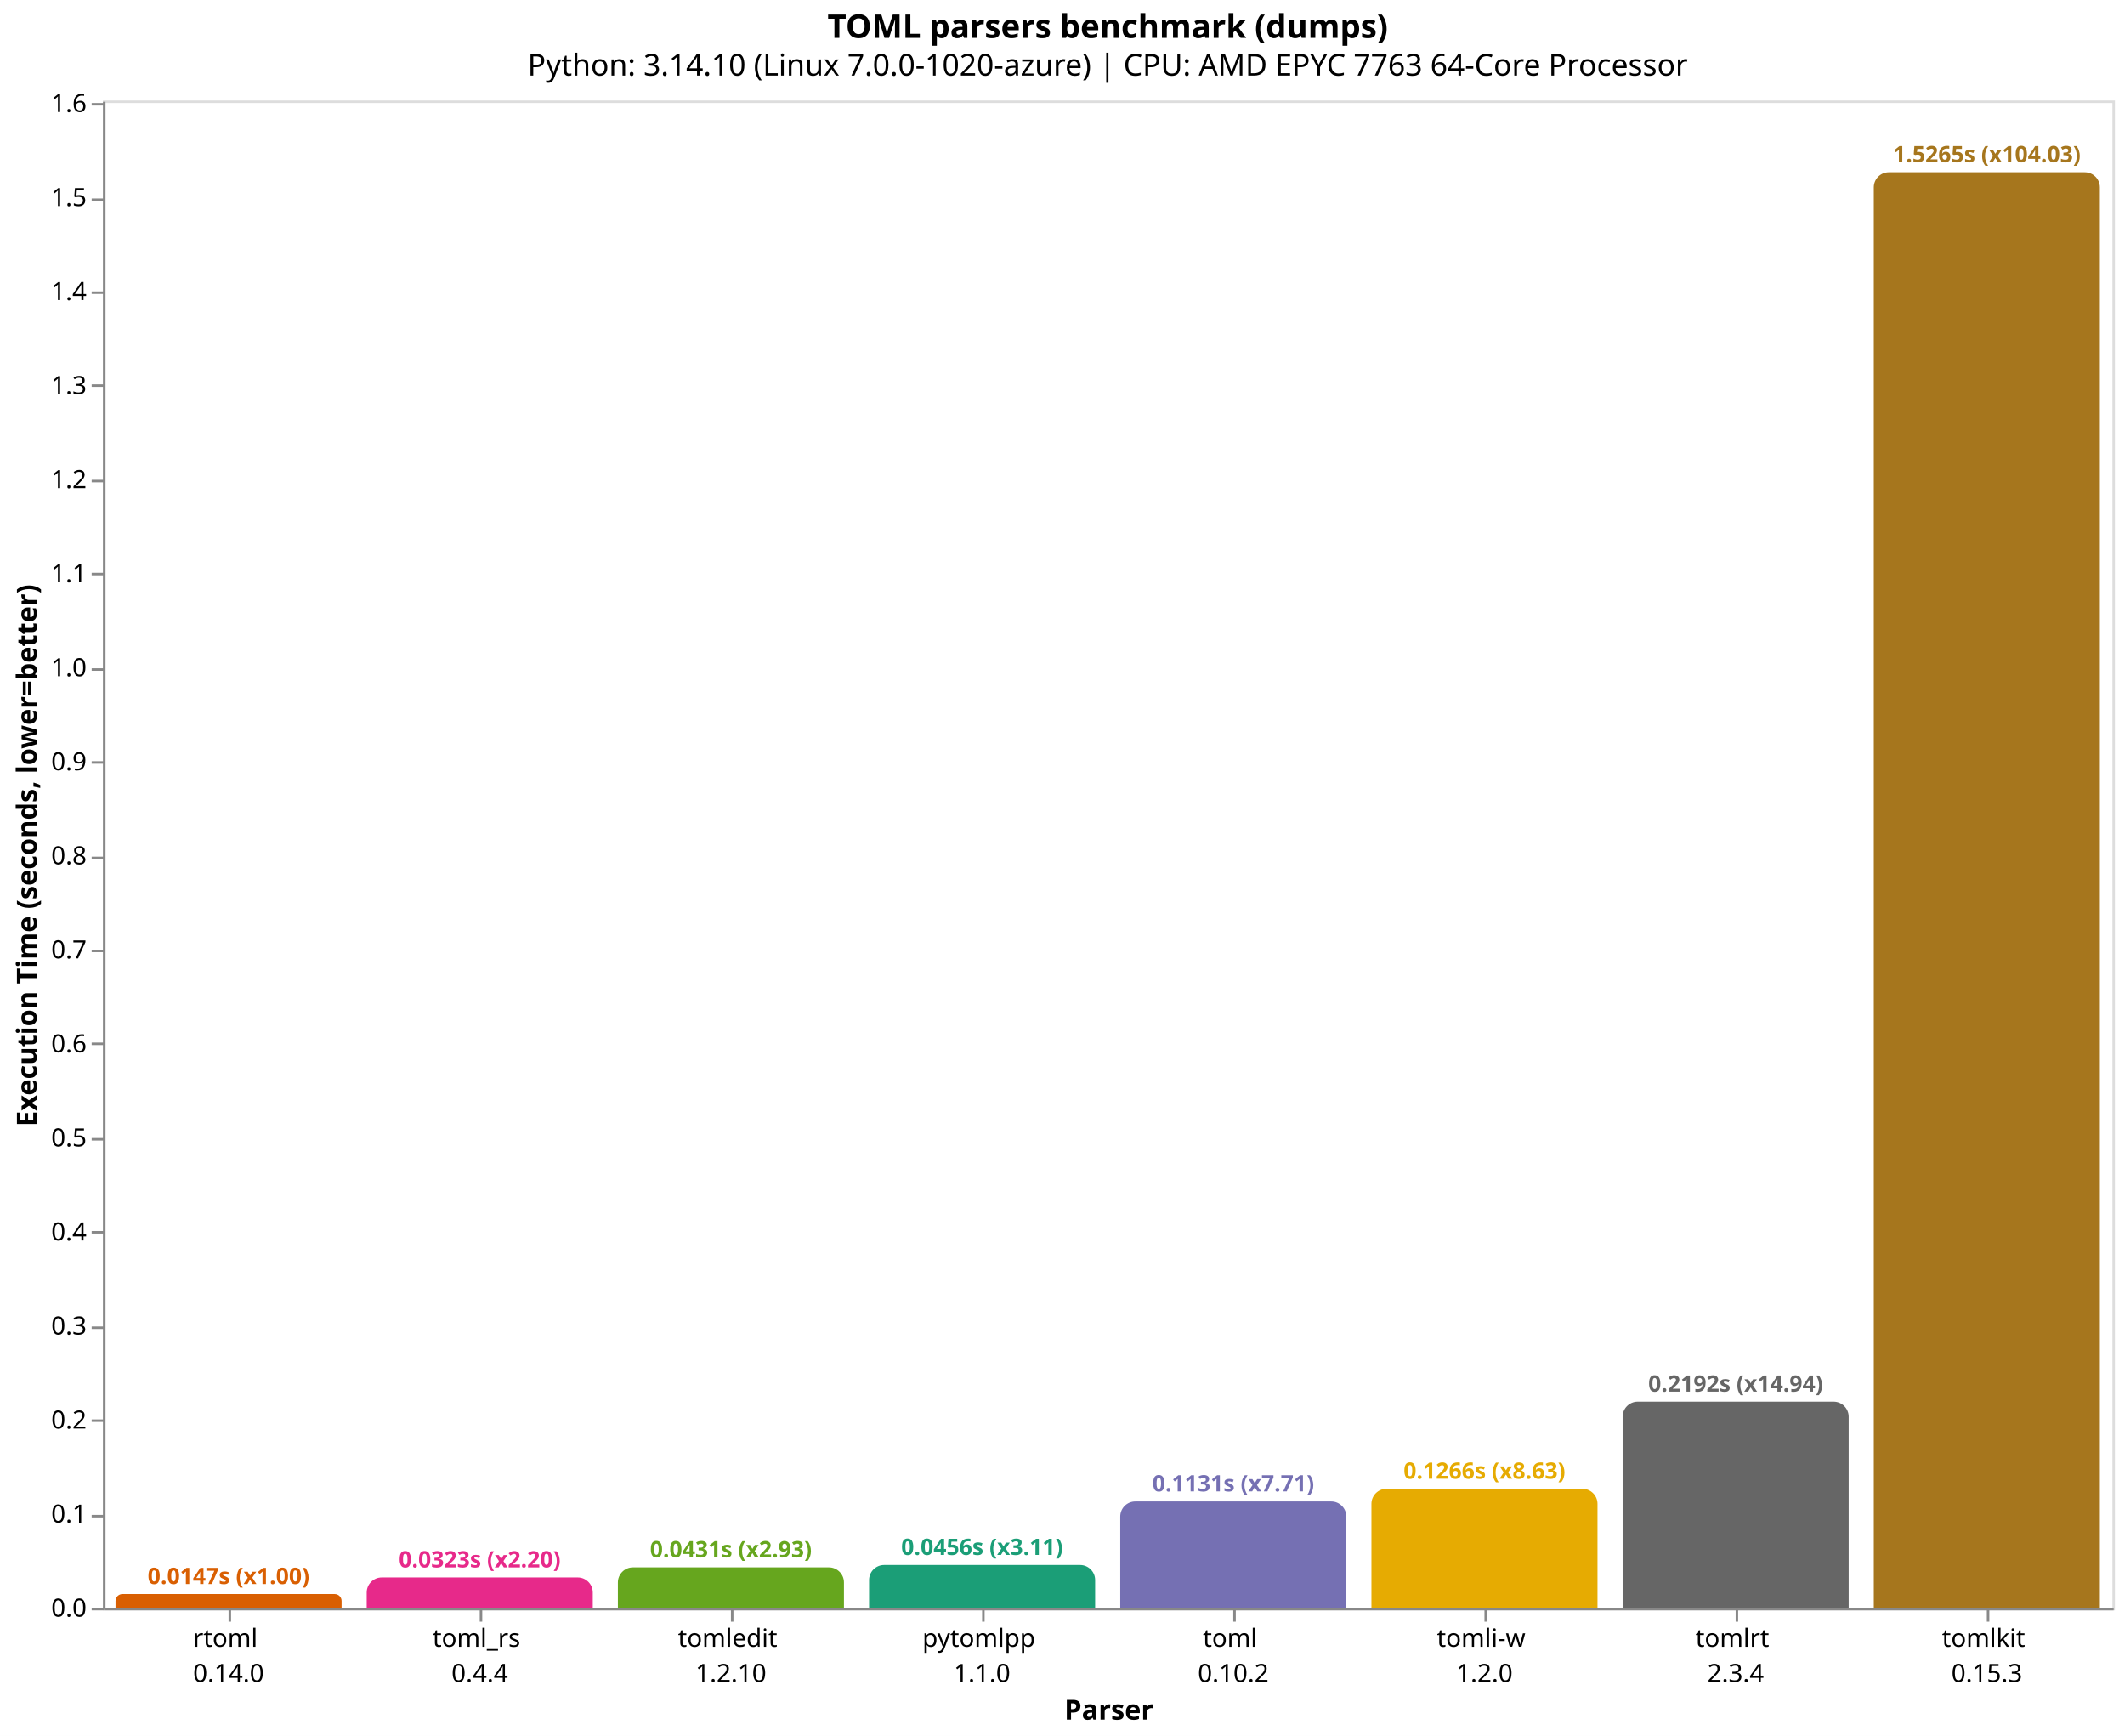
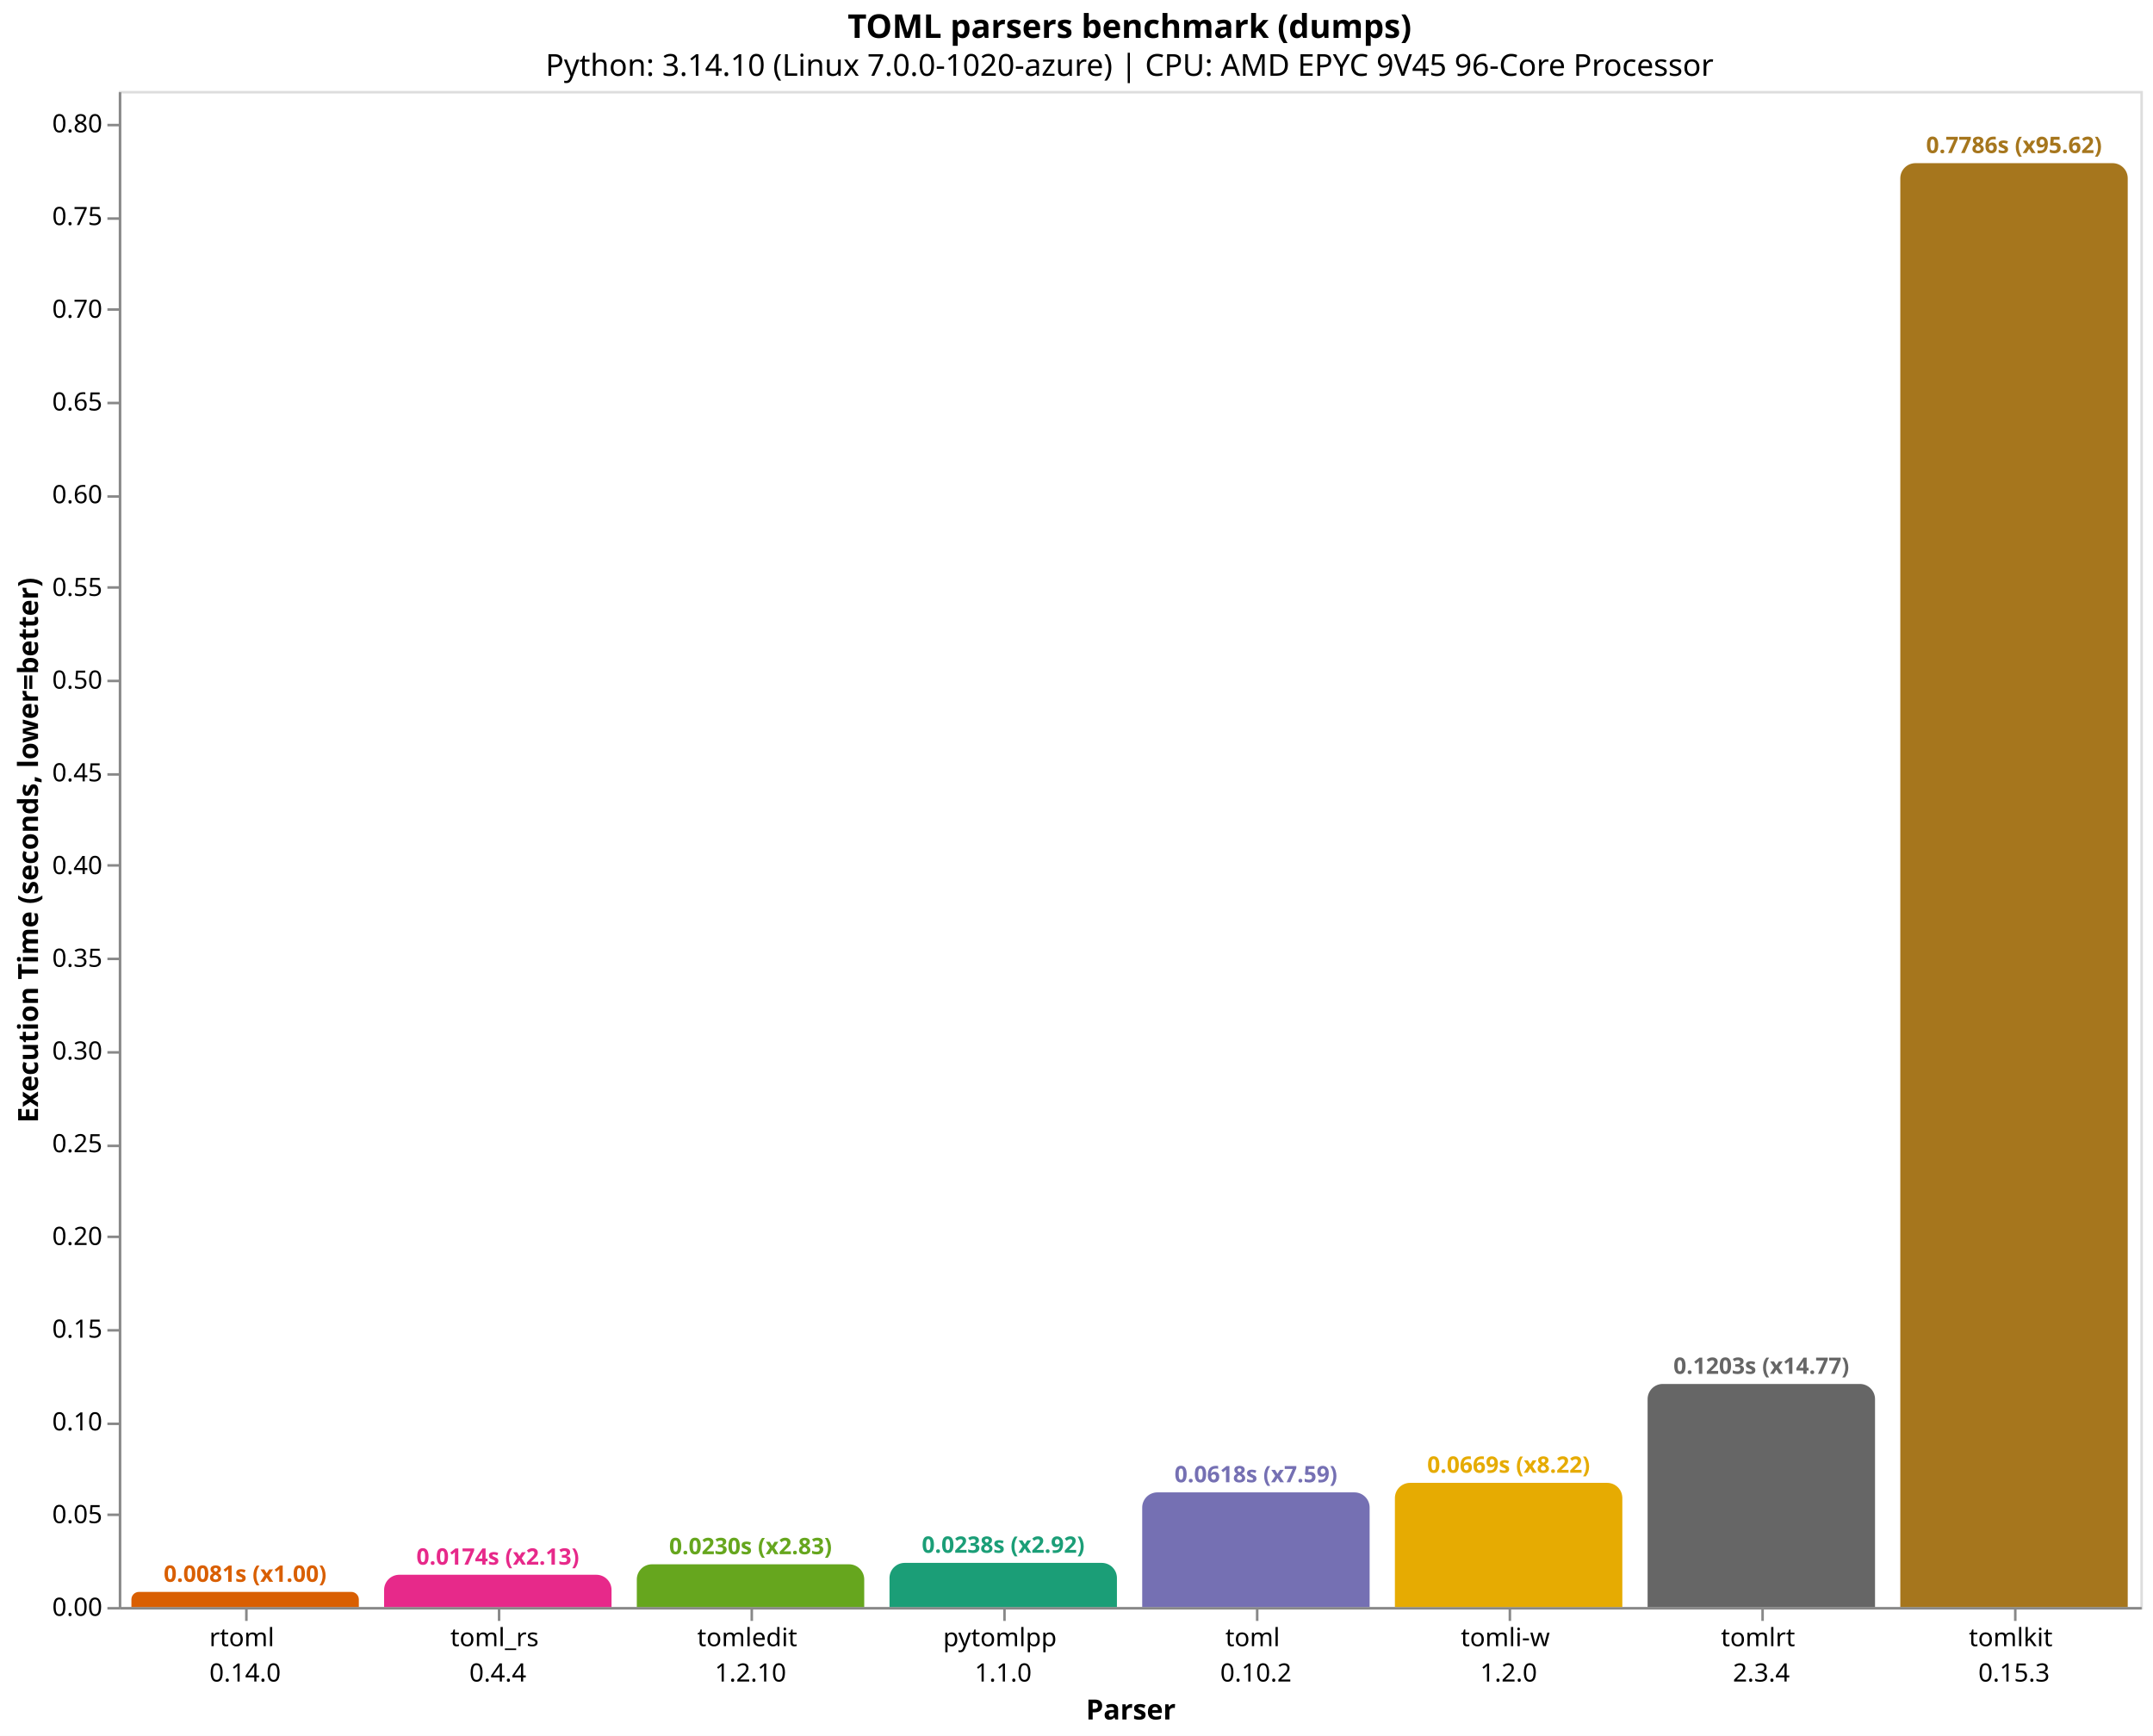
- <svg xmlns="http://www.w3.org/2000/svg" version="1.1" class="marks" width="846" height="691" viewBox="0 0 846 691">
-   <rect width="846" height="691" fill="white" />
-   <g fill="none" stroke-miterlimit="10" transform="translate(41,40)">
+ <svg xmlns="http://www.w3.org/2000/svg" version="1.1" class="marks" width="852" height="687" viewBox="0 0 852 687">
+   <rect width="852" height="687" fill="white" />
+   <g fill="none" stroke-miterlimit="10" transform="translate(47,36)">
    <g class="mark-group role-frame root" role="graphics-object" aria-roledescription="group mark container">
      <g transform="translate(0,0)">
        <path class="background" aria-hidden="true" d="M0.5,0.5h800v600h-800Z" stroke="#ddd" />
        <g>
          <g class="mark-group role-axis" role="graphics-symbol" aria-roledescription="axis" aria-label="X-axis titled 'Parser' for a discrete scale with 8 values: rtoml&#10;0.14.0, toml_rs&#10;0.4.4, tomledit&#10;1.2.10, pytomlpp&#10;1.1.0, toml&#10;0.10.2, ending with tomlkit&#10;0.15.3">
            <g transform="translate(0.5,600.5)">
              <path class="background" aria-hidden="true" d="M0,0h0v0h0Z" pointer-events="none" />
              <g>
                <g class="mark-rule role-axis-tick" pointer-events="none">
                  <line transform="translate(50,0)" x2="0" y2="5" stroke="#888" stroke-width="1" opacity="1" />
                  <line transform="translate(150,0)" x2="0" y2="5" stroke="#888" stroke-width="1" opacity="1" />
                  <line transform="translate(250,0)" x2="0" y2="5" stroke="#888" stroke-width="1" opacity="1" />
                  <line transform="translate(350,0)" x2="0" y2="5" stroke="#888" stroke-width="1" opacity="1" />
                  <line transform="translate(450,0)" x2="0" y2="5" stroke="#888" stroke-width="1" opacity="1" />
                  <line transform="translate(550,0)" x2="0" y2="5" stroke="#888" stroke-width="1" opacity="1" />
                  <line transform="translate(650,0)" x2="0" y2="5" stroke="#888" stroke-width="1" opacity="1" />
                  <line transform="translate(750,0)" x2="0" y2="5" stroke="#888" stroke-width="1" opacity="1" />
                </g>
                <g class="mark-text role-axis-label" pointer-events="none">
                  <text text-anchor="middle" transform="translate(49.5,15)" font-family="sans-serif" font-size="10px" fill="#000" opacity="1">
                    <tspan>rtoml</tspan>
                    <tspan x="0" dy="14">0.14.0</tspan>
                  </text>
                  <text text-anchor="middle" transform="translate(149.5,15)" font-family="sans-serif" font-size="10px" fill="#000" opacity="1">
                    <tspan>toml_rs</tspan>
                    <tspan x="0" dy="14">0.4.4</tspan>
                  </text>
                  <text text-anchor="middle" transform="translate(249.5,15)" font-family="sans-serif" font-size="10px" fill="#000" opacity="1">
                    <tspan>tomledit</tspan>
                    <tspan x="0" dy="14">1.2.10</tspan>
                  </text>
                  <text text-anchor="middle" transform="translate(349.5,15)" font-family="sans-serif" font-size="10px" fill="#000" opacity="1">
                    <tspan>pytomlpp</tspan>
                    <tspan x="0" dy="14">1.1.0</tspan>
                  </text>
                  <text text-anchor="middle" transform="translate(449.5,15)" font-family="sans-serif" font-size="10px" fill="#000" opacity="1">
                    <tspan>toml</tspan>
                    <tspan x="0" dy="14">0.10.2</tspan>
                  </text>
                  <text text-anchor="middle" transform="translate(549.5,15)" font-family="sans-serif" font-size="10px" fill="#000" opacity="1">
                    <tspan>tomli-w</tspan>
                    <tspan x="0" dy="14">1.2.0</tspan>
                  </text>
                  <text text-anchor="middle" transform="translate(649.5,15)" font-family="sans-serif" font-size="10px" fill="#000" opacity="1">
                    <tspan>tomlrt</tspan>
                    <tspan x="0" dy="14">2.3.4</tspan>
                  </text>
                  <text text-anchor="middle" transform="translate(749.5,15)" font-family="sans-serif" font-size="10px" fill="#000" opacity="1">
                    <tspan>tomlkit</tspan>
                    <tspan x="0" dy="14">0.15.3</tspan>
                  </text>
                </g>
                <g class="mark-rule role-axis-domain" pointer-events="none">
                  <line transform="translate(0,0)" x2="800" y2="0" stroke="#888" stroke-width="1" opacity="1" />
                </g>
                <g class="mark-text role-axis-title" pointer-events="none">
                  <text text-anchor="middle" transform="translate(400,44)" font-family="sans-serif" font-size="11px" font-weight="bold" fill="#000" opacity="1">Parser</text>
                </g>
              </g>
              <path class="foreground" aria-hidden="true" d="" pointer-events="none" display="none" />
            </g>
          </g>
-           <g class="mark-group role-axis" role="graphics-symbol" aria-roledescription="axis" aria-label="Y-axis titled 'Execution Time (seconds, lower=better)' for a linear scale with values from 0.0 to 1.6">
+           <g class="mark-group role-axis" role="graphics-symbol" aria-roledescription="axis" aria-label="Y-axis titled 'Execution Time (seconds, lower=better)' for a linear scale with values from 0.0 to 0.8">
            <g transform="translate(0.5,0.5)">
              <path class="background" aria-hidden="true" d="M0,0h0v0h0Z" pointer-events="none" />
              <g>
                <g class="mark-rule role-axis-tick" pointer-events="none">
                  <line transform="translate(0,600)" x2="-5" y2="0" stroke="#888" stroke-width="1" opacity="1" />
                  <line transform="translate(0,563)" x2="-5" y2="0" stroke="#888" stroke-width="1" opacity="1" />
-                   <line transform="translate(0,525)" x2="-5" y2="0" stroke="#888" stroke-width="1" opacity="1" />
-                   <line transform="translate(0,488)" x2="-5" y2="0" stroke="#888" stroke-width="1" opacity="1" />
-                   <line transform="translate(0,450)" x2="-5" y2="0" stroke="#888" stroke-width="1" opacity="1" />
-                   <line transform="translate(0,413)" x2="-5" y2="0" stroke="#888" stroke-width="1" opacity="1" />
-                   <line transform="translate(0,375)" x2="-5" y2="0" stroke="#888" stroke-width="1" opacity="1" />
-                   <line transform="translate(0,338)" x2="-5" y2="0" stroke="#888" stroke-width="1" opacity="1" />
-                   <line transform="translate(0,301)" x2="-5" y2="0" stroke="#888" stroke-width="1" opacity="1" />
-                   <line transform="translate(0,263)" x2="-5" y2="0" stroke="#888" stroke-width="1" opacity="1" />
-                   <line transform="translate(0,226)" x2="-5" y2="0" stroke="#888" stroke-width="1" opacity="1" />
-                   <line transform="translate(0,188)" x2="-5" y2="0" stroke="#888" stroke-width="1" opacity="1" />
-                   <line transform="translate(0,151)" x2="-5" y2="0" stroke="#888" stroke-width="1" opacity="1" />
-                   <line transform="translate(0,113)" x2="-5" y2="0" stroke="#888" stroke-width="1" opacity="1" />
-                   <line transform="translate(0,76)" x2="-5" y2="0" stroke="#888" stroke-width="1" opacity="1" />
-                   <line transform="translate(0,39)" x2="-5" y2="0" stroke="#888" stroke-width="1" opacity="1" />
-                   <line transform="translate(0,1)" x2="-5" y2="0" stroke="#888" stroke-width="1" opacity="1" />
+                   <line transform="translate(0,527)" x2="-5" y2="0" stroke="#888" stroke-width="1" opacity="1" />
+                   <line transform="translate(0,490)" x2="-5" y2="0" stroke="#888" stroke-width="1" opacity="1" />
+                   <line transform="translate(0,453)" x2="-5" y2="0" stroke="#888" stroke-width="1" opacity="1" />
+                   <line transform="translate(0,417)" x2="-5" y2="0" stroke="#888" stroke-width="1" opacity="1" />
+                   <line transform="translate(0,380)" x2="-5" y2="0" stroke="#888" stroke-width="1" opacity="1" />
+                   <line transform="translate(0,343)" x2="-5" y2="0" stroke="#888" stroke-width="1" opacity="1" />
+                   <line transform="translate(0,306)" x2="-5" y2="0" stroke="#888" stroke-width="1" opacity="1" />
+                   <line transform="translate(0,270)" x2="-5" y2="0" stroke="#888" stroke-width="1" opacity="1" />
+                   <line transform="translate(0,233)" x2="-5" y2="0" stroke="#888" stroke-width="1" opacity="1" />
+                   <line transform="translate(0,196)" x2="-5" y2="0" stroke="#888" stroke-width="1" opacity="1" />
+                   <line transform="translate(0,160)" x2="-5" y2="0" stroke="#888" stroke-width="1" opacity="1" />
+                   <line transform="translate(0,123)" x2="-5" y2="0" stroke="#888" stroke-width="1" opacity="1" />
+                   <line transform="translate(0,86)" x2="-5" y2="0" stroke="#888" stroke-width="1" opacity="1" />
+                   <line transform="translate(0,50)" x2="-5" y2="0" stroke="#888" stroke-width="1" opacity="1" />
+                   <line transform="translate(0,13)" x2="-5" y2="0" stroke="#888" stroke-width="1" opacity="1" />
                </g>
                <g class="mark-text role-axis-label" pointer-events="none">
-                   <text text-anchor="end" transform="translate(-7,603)" font-family="sans-serif" font-size="10px" fill="#000" opacity="1">0.0</text>
-                   <text text-anchor="end" transform="translate(-7,565.5673)" font-family="sans-serif" font-size="10px" fill="#000" opacity="1">0.1</text>
-                   <text text-anchor="end" transform="translate(-7,528.1346)" font-family="sans-serif" font-size="10px" fill="#000" opacity="1">0.2</text>
-                   <text text-anchor="end" transform="translate(-7,490.7019)" font-family="sans-serif" font-size="10px" fill="#000" opacity="1">0.3</text>
-                   <text text-anchor="end" transform="translate(-7,453.2691)" font-family="sans-serif" font-size="10px" fill="#000" opacity="1">0.4</text>
-                   <text text-anchor="end" transform="translate(-7,415.8364)" font-family="sans-serif" font-size="10px" fill="#000" opacity="1">0.5</text>
-                   <text text-anchor="end" transform="translate(-7,378.4037)" font-family="sans-serif" font-size="10px" fill="#000" opacity="1">0.6</text>
-                   <text text-anchor="end" transform="translate(-7,340.971)" font-family="sans-serif" font-size="10px" fill="#000" opacity="1">0.7</text>
-                   <text text-anchor="end" transform="translate(-7,303.5383)" font-family="sans-serif" font-size="10px" fill="#000" opacity="1">0.8</text>
-                   <text text-anchor="end" transform="translate(-7,266.1056)" font-family="sans-serif" font-size="10px" fill="#000" opacity="1">0.9</text>
-                   <text text-anchor="end" transform="translate(-7,228.6728)" font-family="sans-serif" font-size="10px" fill="#000" opacity="1">1.0</text>
-                   <text text-anchor="end" transform="translate(-7,191.2401)" font-family="sans-serif" font-size="10px" fill="#000" opacity="1">1.1</text>
-                   <text text-anchor="end" transform="translate(-7,153.8074)" font-family="sans-serif" font-size="10px" fill="#000" opacity="1">1.2</text>
-                   <text text-anchor="end" transform="translate(-7,116.3747)" font-family="sans-serif" font-size="10px" fill="#000" opacity="1">1.3</text>
-                   <text text-anchor="end" transform="translate(-7,78.94198)" font-family="sans-serif" font-size="10px" fill="#000" opacity="1">1.4</text>
-                   <text text-anchor="end" transform="translate(-7,41.50927)" font-family="sans-serif" font-size="10px" fill="#000" opacity="1">1.5</text>
-                   <text text-anchor="end" transform="translate(-7,4.076554)" font-family="sans-serif" font-size="10px" fill="#000" opacity="1">1.6</text>
+                   <text text-anchor="end" transform="translate(-7,603)" font-family="sans-serif" font-size="10px" fill="#000" opacity="1">0.00</text>
+                   <text text-anchor="end" transform="translate(-7,566.3047)" font-family="sans-serif" font-size="10px" fill="#000" opacity="1">0.05</text>
+                   <text text-anchor="end" transform="translate(-7,529.6094)" font-family="sans-serif" font-size="10px" fill="#000" opacity="1">0.10</text>
+                   <text text-anchor="end" transform="translate(-7,492.9141)" font-family="sans-serif" font-size="10px" fill="#000" opacity="1">0.15</text>
+                   <text text-anchor="end" transform="translate(-7,456.2188)" font-family="sans-serif" font-size="10px" fill="#000" opacity="1">0.20</text>
+                   <text text-anchor="end" transform="translate(-7,419.5235)" font-family="sans-serif" font-size="10px" fill="#000" opacity="1">0.25</text>
+                   <text text-anchor="end" transform="translate(-7,382.8282)" font-family="sans-serif" font-size="10px" fill="#000" opacity="1">0.30</text>
+                   <text text-anchor="end" transform="translate(-7,346.1328)" font-family="sans-serif" font-size="10px" fill="#000" opacity="1">0.35</text>
+                   <text text-anchor="end" transform="translate(-7,309.4375)" font-family="sans-serif" font-size="10px" fill="#000" opacity="1">0.40</text>
+                   <text text-anchor="end" transform="translate(-7,272.7422)" font-family="sans-serif" font-size="10px" fill="#000" opacity="1">0.45</text>
+                   <text text-anchor="end" transform="translate(-7,236.0469)" font-family="sans-serif" font-size="10px" fill="#000" opacity="1">0.50</text>
+                   <text text-anchor="end" transform="translate(-7,199.3516)" font-family="sans-serif" font-size="10px" fill="#000" opacity="1">0.55</text>
+                   <text text-anchor="end" transform="translate(-7,162.6563)" font-family="sans-serif" font-size="10px" fill="#000" opacity="1">0.60</text>
+                   <text text-anchor="end" transform="translate(-7,125.961)" font-family="sans-serif" font-size="10px" fill="#000" opacity="1">0.65</text>
+                   <text text-anchor="end" transform="translate(-7,89.26569)" font-family="sans-serif" font-size="10px" fill="#000" opacity="1">0.70</text>
+                   <text text-anchor="end" transform="translate(-7,52.57038)" font-family="sans-serif" font-size="10px" fill="#000" opacity="1">0.75</text>
+                   <text text-anchor="end" transform="translate(-7,15.87507)" font-family="sans-serif" font-size="10px" fill="#000" opacity="1">0.80</text>
                </g>
                <g class="mark-rule role-axis-domain" pointer-events="none">
                  <line transform="translate(0,600)" x2="0" y2="-600" stroke="#888" stroke-width="1" opacity="1" />
                </g>
                <g class="mark-text role-axis-title" pointer-events="none">
-                   <text text-anchor="middle" transform="translate(-24.90137,300) rotate(-90) translate(0,-2)" font-family="sans-serif" font-size="11px" font-weight="bold" fill="#000" opacity="1">Execution Time (seconds, lower=better)</text>
+                   <text text-anchor="middle" transform="translate(-30.46289,300) rotate(-90) translate(0,-2)" font-family="sans-serif" font-size="11px" font-weight="bold" fill="#000" opacity="1">Execution Time (seconds, lower=better)</text>
                </g>
              </g>
              <path class="foreground" aria-hidden="true" d="" pointer-events="none" display="none" />
            </g>
          </g>
          <g class="mark-group role-scope" role="graphics-object" aria-roledescription="group mark container">
-             <g transform="translate(5,594.507)">
-               <path class="background" aria-hidden="true" d="M2.747,0L87.253,0C88.769,0,90,1.231,90,2.747L90,5.493C90,5.493,90,5.493,90,5.493L0,5.493C0,5.493,0,5.493,0,5.493L0,2.747C0,1.231,1.231,0,2.747,0Z" />
+             <g transform="translate(5,594.0238)">
+               <path class="background" aria-hidden="true" d="M2.988,0L87.012,0C88.661,0,90,1.339,90,2.988L90,5.976C90,5.976,90,5.976,90,5.976L0,5.976C0,5.976,0,5.976,0,5.976L0,2.988C0,1.339,1.339,0,2.988,0Z" />
              <g clip-path="url(#clip9)">
                <g class="mark-group role-scope" role="graphics-object" aria-roledescription="group mark container">
-                   <g transform="translate(0,-594.507)">
-                     <path class="background" aria-hidden="true" d="M0,0h90v0h-90Z" />
-                     <g>
-                       <g class="mark-rect role-mark layer_0_marks" role="graphics-object" aria-roledescription="rect mark container">
-                         <path aria-label="Parser: rtoml&#10;0.14.0; Execution Time (seconds, lower=better): 0.014674457; parser: rtoml; Execution Time (s): 0.0147; Slowdown: 1.00" role="graphics-symbol" aria-roledescription="bar" d="M0,594.507h90v5.493h-90Z" fill="#d95f02" />
-                       </g>
-                     </g>
-                     <path class="foreground" aria-hidden="true" d="" display="none" />
-                   </g>
-                 </g>
-               </g>
-               <path class="foreground" aria-hidden="true" d="" display="none" />
-             </g>
-             <g transform="translate(105,587.8943)">
-               <path class="background" aria-hidden="true" d="M6,0L84,0C87.311,0,90,2.689,90,6L90,12.106C90,12.106,90,12.106,90,12.106L0,12.106C0,12.106,0,12.106,0,12.106L0,6C0,2.689,2.689,0,6,0Z" />
+                   <g transform="translate(0,-594.0238)">
+                     <path class="background" aria-hidden="true" d="M0,0h90v0h-90Z" />
+                     <g>
+                       <g class="mark-rect role-mark layer_0_marks" role="graphics-object" aria-roledescription="rect mark container">
+                         <path aria-label="Parser: rtoml&#10;0.14.0; Execution Time (seconds, lower=better): 0.00814304800001; parser: rtoml; Execution Time (s): 0.0081; Slowdown: 1.00" role="graphics-symbol" aria-roledescription="bar" d="M0,594.024h90v5.976h-90Z" fill="#d95f02" />
+                       </g>
+                     </g>
+                     <path class="foreground" aria-hidden="true" d="" display="none" />
+                   </g>
+                 </g>
+               </g>
+               <path class="foreground" aria-hidden="true" d="" display="none" />
+             </g>
+             <g transform="translate(105,587.2418)">
+               <path class="background" aria-hidden="true" d="M6,0L84,0C87.311,0,90,2.689,90,6L90,12.758C90,12.758,90,12.758,90,12.758L0,12.758C0,12.758,0,12.758,0,12.758L0,6C0,2.689,2.689,0,6,0Z" />
              <g clip-path="url(#clip10)">
                <g class="mark-group role-scope" role="graphics-object" aria-roledescription="group mark container">
-                   <g transform="translate(0,-587.8943)">
-                     <path class="background" aria-hidden="true" d="M0,0h90v0h-90Z" />
-                     <g>
-                       <g class="mark-rect role-mark layer_0_marks" role="graphics-object" aria-roledescription="rect mark container">
-                         <path aria-label="Parser: toml_rs&#10;0.4.4; Execution Time (seconds, lower=better): 0.032339926; parser: toml_rs; Execution Time (s): 0.0323; Slowdown: 2.20" role="graphics-symbol" aria-roledescription="bar" d="M0,587.894h90v12.106h-90Z" fill="#e7298a" />
-                       </g>
-                     </g>
-                     <path class="foreground" aria-hidden="true" d="" display="none" />
-                   </g>
-                 </g>
-               </g>
-               <path class="foreground" aria-hidden="true" d="" display="none" />
-             </g>
-             <g transform="translate(205,583.8796)">
-               <path class="background" aria-hidden="true" d="M6,0L84,0C87.311,0,90,2.689,90,6L90,16.12C90,16.12,90,16.12,90,16.12L0,16.12C0,16.12,0,16.12,0,16.12L0,6C0,2.689,2.689,0,6,0Z" />
+                   <g transform="translate(0,-587.2418)">
+                     <path class="background" aria-hidden="true" d="M0,0h90v0h-90Z" />
+                     <g>
+                       <g class="mark-rect role-mark layer_0_marks" role="graphics-object" aria-roledescription="rect mark container">
+                         <path aria-label="Parser: toml_rs&#10;0.4.4; Execution Time (seconds, lower=better): 0.017383918; parser: toml_rs; Execution Time (s): 0.0174; Slowdown: 2.13" role="graphics-symbol" aria-roledescription="bar" d="M0,587.242h90v12.758h-90Z" fill="#e7298a" />
+                       </g>
+                     </g>
+                     <path class="foreground" aria-hidden="true" d="" display="none" />
+                   </g>
+                 </g>
+               </g>
+               <path class="foreground" aria-hidden="true" d="" display="none" />
+             </g>
+             <g transform="translate(205,583.0967)">
+               <path class="background" aria-hidden="true" d="M6,0L84,0C87.311,0,90,2.689,90,6L90,16.903C90,16.903,90,16.903,90,16.903L0,16.903C0,16.903,0,16.903,0,16.903L0,6C0,2.689,2.689,0,6,0Z" />
              <g clip-path="url(#clip11)">
                <g class="mark-group role-scope" role="graphics-object" aria-roledescription="group mark container">
-                   <g transform="translate(0,-583.8796)">
-                     <path class="background" aria-hidden="true" d="M0,0h90v0h-90Z" />
-                     <g>
-                       <g class="mark-rect role-mark layer_0_marks" role="graphics-object" aria-roledescription="rect mark container">
-                         <path aria-label="Parser: tomledit&#10;1.2.10; Execution Time (seconds, lower=better): 0.043065106; parser: tomledit; Execution Time (s): 0.0431; Slowdown: 2.93" role="graphics-symbol" aria-roledescription="bar" d="M0,583.88h90v16.12h-90Z" fill="#66a61e" />
-                       </g>
-                     </g>
-                     <path class="foreground" aria-hidden="true" d="" display="none" />
-                   </g>
-                 </g>
-               </g>
-               <path class="foreground" aria-hidden="true" d="" display="none" />
-             </g>
-             <g transform="translate(305,582.9357)">
-               <path class="background" aria-hidden="true" d="M6,0L84,0C87.311,0,90,2.689,90,6L90,17.064C90,17.064,90,17.064,90,17.064L0,17.064C0,17.064,0,17.064,0,17.064L0,6C0,2.689,2.689,0,6,0Z" />
+                   <g transform="translate(0,-583.0967)">
+                     <path class="background" aria-hidden="true" d="M0,0h90v0h-90Z" />
+                     <g>
+                       <g class="mark-rect role-mark layer_0_marks" role="graphics-object" aria-roledescription="rect mark container">
+                         <path aria-label="Parser: tomledit&#10;1.2.10; Execution Time (seconds, lower=better): 0.023031967; parser: tomledit; Execution Time (s): 0.0230; Slowdown: 2.83" role="graphics-symbol" aria-roledescription="bar" d="M0,583.097h90v16.903h-90Z" fill="#66a61e" />
+                       </g>
+                     </g>
+                     <path class="foreground" aria-hidden="true" d="" display="none" />
+                   </g>
+                 </g>
+               </g>
+               <path class="foreground" aria-hidden="true" d="" display="none" />
+             </g>
+             <g transform="translate(305,582.5372)">
+               <path class="background" aria-hidden="true" d="M6,0L84,0C87.311,0,90,2.689,90,6L90,17.463C90,17.463,90,17.463,90,17.463L0,17.463C0,17.463,0,17.463,0,17.463L0,6C0,2.689,2.689,0,6,0Z" />
              <g clip-path="url(#clip12)">
                <g class="mark-group role-scope" role="graphics-object" aria-roledescription="group mark container">
-                   <g transform="translate(0,-582.9357)">
-                     <path class="background" aria-hidden="true" d="M0,0h90v0h-90Z" />
-                     <g>
-                       <g class="mark-rect role-mark layer_0_marks" role="graphics-object" aria-roledescription="rect mark container">
-                         <path aria-label="Parser: pytomlpp&#10;1.1.0; Execution Time (seconds, lower=better): 0.045586683; parser: pytomlpp; Execution Time (s): 0.0456; Slowdown: 3.11" role="graphics-symbol" aria-roledescription="bar" d="M0,582.936h90v17.064h-90Z" fill="#1b9e77" />
-                       </g>
-                     </g>
-                     <path class="foreground" aria-hidden="true" d="" display="none" />
-                   </g>
-                 </g>
-               </g>
-               <path class="foreground" aria-hidden="true" d="" display="none" />
-             </g>
-             <g transform="translate(405,557.6462)">
-               <path class="background" aria-hidden="true" d="M6,0L84,0C87.311,0,90,2.689,90,6L90,42.354C90,42.354,90,42.354,90,42.354L0,42.354C0,42.354,0,42.354,0,42.354L0,6C0,2.689,2.689,0,6,0Z" />
+                   <g transform="translate(0,-582.5372)">
+                     <path class="background" aria-hidden="true" d="M0,0h90v0h-90Z" />
+                     <g>
+                       <g class="mark-rect role-mark layer_0_marks" role="graphics-object" aria-roledescription="rect mark container">
+                         <path aria-label="Parser: pytomlpp&#10;1.1.0; Execution Time (seconds, lower=better): 0.023794326; parser: pytomlpp; Execution Time (s): 0.0238; Slowdown: 2.92" role="graphics-symbol" aria-roledescription="bar" d="M0,582.537h90v17.463h-90Z" fill="#1b9e77" />
+                       </g>
+                     </g>
+                     <path class="foreground" aria-hidden="true" d="" display="none" />
+                   </g>
+                 </g>
+               </g>
+               <path class="foreground" aria-hidden="true" d="" display="none" />
+             </g>
+             <g transform="translate(405,554.635)">
+               <path class="background" aria-hidden="true" d="M6,0L84,0C87.311,0,90,2.689,90,6L90,45.365C90,45.365,90,45.365,90,45.365L0,45.365C0,45.365,0,45.365,0,45.365L0,6C0,2.689,2.689,0,6,0Z" />
              <g clip-path="url(#clip13)">
                <g class="mark-group role-scope" role="graphics-object" aria-roledescription="group mark container">
-                   <g transform="translate(0,-557.6462)">
-                     <path class="background" aria-hidden="true" d="M0,0h90v0h-90Z" />
-                     <g>
-                       <g class="mark-rect role-mark layer_0_marks" role="graphics-object" aria-roledescription="rect mark container">
-                         <path aria-label="Parser: toml&#10;0.10.2; Execution Time (seconds, lower=better): 0.11314635; parser: toml; Execution Time (s): 0.1131; Slowdown: 7.71" role="graphics-symbol" aria-roledescription="bar" d="M0,557.646h90v42.354h-90Z" fill="#7570b3" />
-                       </g>
-                     </g>
-                     <path class="foreground" aria-hidden="true" d="" display="none" />
-                   </g>
-                 </g>
-               </g>
-               <path class="foreground" aria-hidden="true" d="" display="none" />
-             </g>
-             <g transform="translate(505,552.5961)">
-               <path class="background" aria-hidden="true" d="M6,0L84,0C87.311,0,90,2.689,90,6L90,47.404C90,47.404,90,47.404,90,47.404L0,47.404C0,47.404,0,47.404,0,47.404L0,6C0,2.689,2.689,0,6,0Z" />
+                   <g transform="translate(0,-554.635)">
+                     <path class="background" aria-hidden="true" d="M0,0h90v0h-90Z" />
+                     <g>
+                       <g class="mark-rect role-mark layer_0_marks" role="graphics-object" aria-roledescription="rect mark container">
+                         <path aria-label="Parser: toml&#10;0.10.2; Execution Time (seconds, lower=better): 0.06181309; parser: toml; Execution Time (s): 0.0618; Slowdown: 7.59" role="graphics-symbol" aria-roledescription="bar" d="M0,554.635h90v45.365h-90Z" fill="#7570b3" />
+                       </g>
+                     </g>
+                     <path class="foreground" aria-hidden="true" d="" display="none" />
+                   </g>
+                 </g>
+               </g>
+               <path class="foreground" aria-hidden="true" d="" display="none" />
+             </g>
+             <g transform="translate(505,550.8679)">
+               <path class="background" aria-hidden="true" d="M6,0L84,0C87.311,0,90,2.689,90,6L90,49.132C90,49.132,90,49.132,90,49.132L0,49.132C0,49.132,0,49.132,0,49.132L0,6C0,2.689,2.689,0,6,0Z" />
              <g clip-path="url(#clip14)">
                <g class="mark-group role-scope" role="graphics-object" aria-roledescription="group mark container">
-                   <g transform="translate(0,-552.5961)">
-                     <path class="background" aria-hidden="true" d="M0,0h90v0h-90Z" />
-                     <g>
-                       <g class="mark-rect role-mark layer_0_marks" role="graphics-object" aria-roledescription="rect mark container">
-                         <path aria-label="Parser: tomli-w&#10;1.2.0; Execution Time (seconds, lower=better): 0.126637513; parser: tomli-w; Execution Time (s): 0.1266; Slowdown: 8.63" role="graphics-symbol" aria-roledescription="bar" d="M0,552.596h90v47.404h-90Z" fill="#e6ab02" />
-                       </g>
-                     </g>
-                     <path class="foreground" aria-hidden="true" d="" display="none" />
-                   </g>
-                 </g>
-               </g>
-               <path class="foreground" aria-hidden="true" d="" display="none" />
-             </g>
-             <g transform="translate(605,517.9319)">
-               <path class="background" aria-hidden="true" d="M6,0L84,0C87.311,0,90,2.689,90,6L90,82.068C90,82.068,90,82.068,90,82.068L0,82.068C0,82.068,0,82.068,0,82.068L0,6C0,2.689,2.689,0,6,0Z" />
+                   <g transform="translate(0,-550.8679)">
+                     <path class="background" aria-hidden="true" d="M0,0h90v0h-90Z" />
+                     <g>
+                       <g class="mark-rect role-mark layer_0_marks" role="graphics-object" aria-roledescription="rect mark container">
+                         <path aria-label="Parser: tomli-w&#10;1.2.0; Execution Time (seconds, lower=better): 0.066945993; parser: tomli-w; Execution Time (s): 0.0669; Slowdown: 8.22" role="graphics-symbol" aria-roledescription="bar" d="M0,550.868h90v49.132h-90Z" fill="#e6ab02" />
+                       </g>
+                     </g>
+                     <path class="foreground" aria-hidden="true" d="" display="none" />
+                   </g>
+                 </g>
+               </g>
+               <path class="foreground" aria-hidden="true" d="" display="none" />
+             </g>
+             <g transform="translate(605,511.7234)">
+               <path class="background" aria-hidden="true" d="M6,0L84,0C87.311,0,90,2.689,90,6L90,88.277C90,88.277,90,88.277,90,88.277L0,88.277C0,88.277,0,88.277,0,88.277L0,6C0,2.689,2.689,0,6,0Z" />
              <g clip-path="url(#clip15)">
                <g class="mark-group role-scope" role="graphics-object" aria-roledescription="group mark container">
-                   <g transform="translate(0,-517.9319)">
-                     <path class="background" aria-hidden="true" d="M0,0h90v0h-90Z" />
-                     <g>
-                       <g class="mark-rect role-mark layer_0_marks" role="graphics-object" aria-roledescription="rect mark container">
-                         <path aria-label="Parser: tomlrt&#10;2.3.4; Execution Time (seconds, lower=better): 0.219241695; parser: tomlrt; Execution Time (s): 0.2192; Slowdown: 14.94" role="graphics-symbol" aria-roledescription="bar" d="M0,517.932h90v82.068h-90Z" fill="#666666" />
+                   <g transform="translate(0,-511.7234)">
+                     <path class="background" aria-hidden="true" d="M0,0h90v0h-90Z" />
+                     <g>
+                       <g class="mark-rect role-mark layer_0_marks" role="graphics-object" aria-roledescription="rect mark container">
+                         <path aria-label="Parser: tomlrt&#10;2.3.4; Execution Time (seconds, lower=better): 0.120283275; parser: tomlrt; Execution Time (s): 0.1203; Slowdown: 14.77" role="graphics-symbol" aria-roledescription="bar" d="M0,511.723h90v88.277h-90Z" fill="#666666" />
                      </g>
                    </g>
                    <path class="foreground" aria-hidden="true" d="" display="none" />
                  </g>
                </g>
              </g>
              <path class="foreground" aria-hidden="true" d="" display="none" />
            </g>
            <g transform="translate(705,28.57143)">
              <path class="background" aria-hidden="true" d="M6,0L84,0C87.311,0,90,2.689,90,6L90,571.429C90,571.429,90,571.429,90,571.429L0,571.429C0,571.429,0,571.429,0,571.429L0,6C0,2.689,2.689,0,6,0Z" />
              <g clip-path="url(#clip16)">
                <g class="mark-group role-scope" role="graphics-object" aria-roledescription="group mark container">
                  <g transform="translate(0,-28.57143)">
                    <path class="background" aria-hidden="true" d="M0,0h90v0h-90Z" />
                    <g>
                      <g class="mark-rect role-mark layer_0_marks" role="graphics-object" aria-roledescription="rect mark container">
-                         <path aria-label="Parser: tomlkit&#10;0.15.3; Execution Time (seconds, lower=better): 1.526548544; parser: tomlkit; Execution Time (s): 1.5265; Slowdown: 104.03" role="graphics-symbol" aria-roledescription="bar" d="M0,28.571h90v571.429h-90Z" fill="#a6761d" />
+                         <path aria-label="Parser: tomlkit&#10;0.15.3; Execution Time (seconds, lower=better): 0.778612585; parser: tomlkit; Execution Time (s): 0.7786; Slowdown: 95.62" role="graphics-symbol" aria-roledescription="bar" d="M0,28.571h90v571.429h-90Z" fill="#a6761d" />
                      </g>
                    </g>
                    <path class="foreground" aria-hidden="true" d="" display="none" />
                  </g>
                </g>
              </g>
              <path class="foreground" aria-hidden="true" d="" display="none" />
            </g>
          </g>
          <g class="mark-text role-mark layer_1_marks" role="graphics-object" aria-roledescription="text mark container">
-             <text aria-label="Parser: rtoml&#10;0.14.0; Execution Time (seconds, lower=better): 0.014674457; parser: rtoml; label: 0.0147s (x1.00); Execution Time (s): 0.0147; Slowdown: 1.00" role="graphics-symbol" aria-roledescription="text mark" text-anchor="middle" transform="translate(50,590.507)" font-family="sans-serif" font-size="9px" font-weight="bold" fill="#d95f02">0.0147s (x1.00)</text>
-             <text aria-label="Parser: toml_rs&#10;0.4.4; Execution Time (seconds, lower=better): 0.032339926; parser: toml_rs; label: 0.0323s (x2.20); Execution Time (s): 0.0323; Slowdown: 2.20" role="graphics-symbol" aria-roledescription="text mark" text-anchor="middle" transform="translate(150,583.8943)" font-family="sans-serif" font-size="9px" font-weight="bold" fill="#e7298a">0.0323s (x2.20)</text>
-             <text aria-label="Parser: tomledit&#10;1.2.10; Execution Time (seconds, lower=better): 0.043065106; parser: tomledit; label: 0.0431s (x2.93); Execution Time (s): 0.0431; Slowdown: 2.93" role="graphics-symbol" aria-roledescription="text mark" text-anchor="middle" transform="translate(250,579.8796)" font-family="sans-serif" font-size="9px" font-weight="bold" fill="#66a61e">0.0431s (x2.93)</text>
-             <text aria-label="Parser: pytomlpp&#10;1.1.0; Execution Time (seconds, lower=better): 0.045586683; parser: pytomlpp; label: 0.0456s (x3.11); Execution Time (s): 0.0456; Slowdown: 3.11" role="graphics-symbol" aria-roledescription="text mark" text-anchor="middle" transform="translate(350,578.9357)" font-family="sans-serif" font-size="9px" font-weight="bold" fill="#1b9e77">0.0456s (x3.11)</text>
-             <text aria-label="Parser: toml&#10;0.10.2; Execution Time (seconds, lower=better): 0.11314635; parser: toml; label: 0.1131s (x7.71); Execution Time (s): 0.1131; Slowdown: 7.71" role="graphics-symbol" aria-roledescription="text mark" text-anchor="middle" transform="translate(450,553.6462)" font-family="sans-serif" font-size="9px" font-weight="bold" fill="#7570b3">0.1131s (x7.71)</text>
-             <text aria-label="Parser: tomli-w&#10;1.2.0; Execution Time (seconds, lower=better): 0.126637513; parser: tomli-w; label: 0.1266s (x8.63); Execution Time (s): 0.1266; Slowdown: 8.63" role="graphics-symbol" aria-roledescription="text mark" text-anchor="middle" transform="translate(550,548.5961)" font-family="sans-serif" font-size="9px" font-weight="bold" fill="#e6ab02">0.1266s (x8.63)</text>
-             <text aria-label="Parser: tomlrt&#10;2.3.4; Execution Time (seconds, lower=better): 0.219241695; parser: tomlrt; label: 0.2192s (x14.94); Execution Time (s): 0.2192; Slowdown: 14.94" role="graphics-symbol" aria-roledescription="text mark" text-anchor="middle" transform="translate(650,513.9319)" font-family="sans-serif" font-size="9px" font-weight="bold" fill="#666666">0.2192s (x14.94)</text>
-             <text aria-label="Parser: tomlkit&#10;0.15.3; Execution Time (seconds, lower=better): 1.526548544; parser: tomlkit; label: 1.5265s (x104.03); Execution Time (s): 1.5265; Slowdown: 104.03" role="graphics-symbol" aria-roledescription="text mark" text-anchor="middle" transform="translate(750,24.57143)" font-family="sans-serif" font-size="9px" font-weight="bold" fill="#a6761d">1.5265s (x104.03)</text>
+             <text aria-label="Parser: rtoml&#10;0.14.0; Execution Time (seconds, lower=better): 0.00814304800001; parser: rtoml; label: 0.0081s (x1.00); Execution Time (s): 0.0081; Slowdown: 1.00" role="graphics-symbol" aria-roledescription="text mark" text-anchor="middle" transform="translate(50,590.0238)" font-family="sans-serif" font-size="9px" font-weight="bold" fill="#d95f02">0.0081s (x1.00)</text>
+             <text aria-label="Parser: toml_rs&#10;0.4.4; Execution Time (seconds, lower=better): 0.017383918; parser: toml_rs; label: 0.0174s (x2.13); Execution Time (s): 0.0174; Slowdown: 2.13" role="graphics-symbol" aria-roledescription="text mark" text-anchor="middle" transform="translate(150,583.2418)" font-family="sans-serif" font-size="9px" font-weight="bold" fill="#e7298a">0.0174s (x2.13)</text>
+             <text aria-label="Parser: tomledit&#10;1.2.10; Execution Time (seconds, lower=better): 0.023031967; parser: tomledit; label: 0.0230s (x2.83); Execution Time (s): 0.0230; Slowdown: 2.83" role="graphics-symbol" aria-roledescription="text mark" text-anchor="middle" transform="translate(250,579.0967)" font-family="sans-serif" font-size="9px" font-weight="bold" fill="#66a61e">0.0230s (x2.83)</text>
+             <text aria-label="Parser: pytomlpp&#10;1.1.0; Execution Time (seconds, lower=better): 0.023794326; parser: pytomlpp; label: 0.0238s (x2.92); Execution Time (s): 0.0238; Slowdown: 2.92" role="graphics-symbol" aria-roledescription="text mark" text-anchor="middle" transform="translate(350,578.5372)" font-family="sans-serif" font-size="9px" font-weight="bold" fill="#1b9e77">0.0238s (x2.92)</text>
+             <text aria-label="Parser: toml&#10;0.10.2; Execution Time (seconds, lower=better): 0.06181309; parser: toml; label: 0.0618s (x7.59); Execution Time (s): 0.0618; Slowdown: 7.59" role="graphics-symbol" aria-roledescription="text mark" text-anchor="middle" transform="translate(450,550.635)" font-family="sans-serif" font-size="9px" font-weight="bold" fill="#7570b3">0.0618s (x7.59)</text>
+             <text aria-label="Parser: tomli-w&#10;1.2.0; Execution Time (seconds, lower=better): 0.066945993; parser: tomli-w; label: 0.0669s (x8.22); Execution Time (s): 0.0669; Slowdown: 8.22" role="graphics-symbol" aria-roledescription="text mark" text-anchor="middle" transform="translate(550,546.8679)" font-family="sans-serif" font-size="9px" font-weight="bold" fill="#e6ab02">0.0669s (x8.22)</text>
+             <text aria-label="Parser: tomlrt&#10;2.3.4; Execution Time (seconds, lower=better): 0.120283275; parser: tomlrt; label: 0.1203s (x14.77); Execution Time (s): 0.1203; Slowdown: 14.77" role="graphics-symbol" aria-roledescription="text mark" text-anchor="middle" transform="translate(650,507.7234)" font-family="sans-serif" font-size="9px" font-weight="bold" fill="#666666">0.1203s (x14.77)</text>
+             <text aria-label="Parser: tomlkit&#10;0.15.3; Execution Time (seconds, lower=better): 0.778612585; parser: tomlkit; label: 0.7786s (x95.62); Execution Time (s): 0.7786; Slowdown: 95.62" role="graphics-symbol" aria-roledescription="text mark" text-anchor="middle" transform="translate(750,24.57143)" font-family="sans-serif" font-size="9px" font-weight="bold" fill="#a6761d">0.7786s (x95.62)</text>
          </g>
          <g class="mark-group role-title">
-             <g transform="translate(400,-34.92345)">
+             <g transform="translate(400,-31)">
              <path class="background" aria-hidden="true" d="M0,0h0v0h0Z" pointer-events="none" />
              <g>
                <g class="mark-text role-title-text" role="graphics-symbol" aria-roledescription="title" aria-label="Title text 'TOML parsers benchmark (dumps)'" pointer-events="none">
                  <text text-anchor="middle" transform="translate(0,10)" font-family="sans-serif" font-size="13px" font-weight="bold" fill="#000" opacity="1">TOML parsers benchmark (dumps)</text>
                </g>
-                 <g class="mark-text role-title-subtitle" role="graphics-symbol" aria-roledescription="subtitle" aria-label="Subtitle text 'Python: 3.14.10 (Linux 7.0.0-1020-azure) | CPU: AMD EPYC 7763 64-Core Processor'" pointer-events="none">
-                   <text text-anchor="middle" transform="translate(0,25)" font-family="sans-serif" font-size="12px" fill="#000" opacity="1">Python: 3.14.10 (Linux 7.0.0-1020-azure) | CPU: AMD EPYC 7763 64-Core Processor</text>
+                 <g class="mark-text role-title-subtitle" role="graphics-symbol" aria-roledescription="subtitle" aria-label="Subtitle text 'Python: 3.14.10 (Linux 7.0.0-1020-azure) | CPU: AMD EPYC 9V45 96-Core Processor'" pointer-events="none">
+                   <text text-anchor="middle" transform="translate(0,25)" font-family="sans-serif" font-size="12px" fill="#000" opacity="1">Python: 3.14.10 (Linux 7.0.0-1020-azure) | CPU: AMD EPYC 9V45 96-Core Processor</text>
                </g>
              </g>
              <path class="foreground" aria-hidden="true" d="" pointer-events="none" display="none" />
            </g>
          </g>
        </g>
        <path class="foreground" aria-hidden="true" d="" display="none" />
      </g>
    </g>
  </g>
  <defs>
    <clipPath id="clip9">
-       <path d="M2.747,0L87.253,0C88.769,0,90,1.231,90,2.747L90,5.493C90,5.493,90,5.493,90,5.493L0,5.493C0,5.493,0,5.493,0,5.493L0,2.747C0,1.231,1.231,0,2.747,0Z" />
+       <path d="M2.988,0L87.012,0C88.661,0,90,1.339,90,2.988L90,5.976C90,5.976,90,5.976,90,5.976L0,5.976C0,5.976,0,5.976,0,5.976L0,2.988C0,1.339,1.339,0,2.988,0Z" />
    </clipPath>
    <clipPath id="clip10">
-       <path d="M6,0L84,0C87.311,0,90,2.689,90,6L90,12.106C90,12.106,90,12.106,90,12.106L0,12.106C0,12.106,0,12.106,0,12.106L0,6C0,2.689,2.689,0,6,0Z" />
+       <path d="M6,0L84,0C87.311,0,90,2.689,90,6L90,12.758C90,12.758,90,12.758,90,12.758L0,12.758C0,12.758,0,12.758,0,12.758L0,6C0,2.689,2.689,0,6,0Z" />
    </clipPath>
    <clipPath id="clip11">
-       <path d="M6,0L84,0C87.311,0,90,2.689,90,6L90,16.12C90,16.12,90,16.12,90,16.12L0,16.12C0,16.12,0,16.12,0,16.12L0,6C0,2.689,2.689,0,6,0Z" />
+       <path d="M6,0L84,0C87.311,0,90,2.689,90,6L90,16.903C90,16.903,90,16.903,90,16.903L0,16.903C0,16.903,0,16.903,0,16.903L0,6C0,2.689,2.689,0,6,0Z" />
    </clipPath>
    <clipPath id="clip12">
-       <path d="M6,0L84,0C87.311,0,90,2.689,90,6L90,17.064C90,17.064,90,17.064,90,17.064L0,17.064C0,17.064,0,17.064,0,17.064L0,6C0,2.689,2.689,0,6,0Z" />
+       <path d="M6,0L84,0C87.311,0,90,2.689,90,6L90,17.463C90,17.463,90,17.463,90,17.463L0,17.463C0,17.463,0,17.463,0,17.463L0,6C0,2.689,2.689,0,6,0Z" />
    </clipPath>
    <clipPath id="clip13">
-       <path d="M6,0L84,0C87.311,0,90,2.689,90,6L90,42.354C90,42.354,90,42.354,90,42.354L0,42.354C0,42.354,0,42.354,0,42.354L0,6C0,2.689,2.689,0,6,0Z" />
+       <path d="M6,0L84,0C87.311,0,90,2.689,90,6L90,45.365C90,45.365,90,45.365,90,45.365L0,45.365C0,45.365,0,45.365,0,45.365L0,6C0,2.689,2.689,0,6,0Z" />
    </clipPath>
    <clipPath id="clip14">
-       <path d="M6,0L84,0C87.311,0,90,2.689,90,6L90,47.404C90,47.404,90,47.404,90,47.404L0,47.404C0,47.404,0,47.404,0,47.404L0,6C0,2.689,2.689,0,6,0Z" />
+       <path d="M6,0L84,0C87.311,0,90,2.689,90,6L90,49.132C90,49.132,90,49.132,90,49.132L0,49.132C0,49.132,0,49.132,0,49.132L0,6C0,2.689,2.689,0,6,0Z" />
    </clipPath>
    <clipPath id="clip15">
-       <path d="M6,0L84,0C87.311,0,90,2.689,90,6L90,82.068C90,82.068,90,82.068,90,82.068L0,82.068C0,82.068,0,82.068,0,82.068L0,6C0,2.689,2.689,0,6,0Z" />
+       <path d="M6,0L84,0C87.311,0,90,2.689,90,6L90,88.277C90,88.277,90,88.277,90,88.277L0,88.277C0,88.277,0,88.277,0,88.277L0,6C0,2.689,2.689,0,6,0Z" />
    </clipPath>
    <clipPath id="clip16">
      <path d="M6,0L84,0C87.311,0,90,2.689,90,6L90,571.429C90,571.429,90,571.429,90,571.429L0,571.429C0,571.429,0,571.429,0,571.429L0,6C0,2.689,2.689,0,6,0Z" />
    </clipPath>
  </defs>
</svg>
